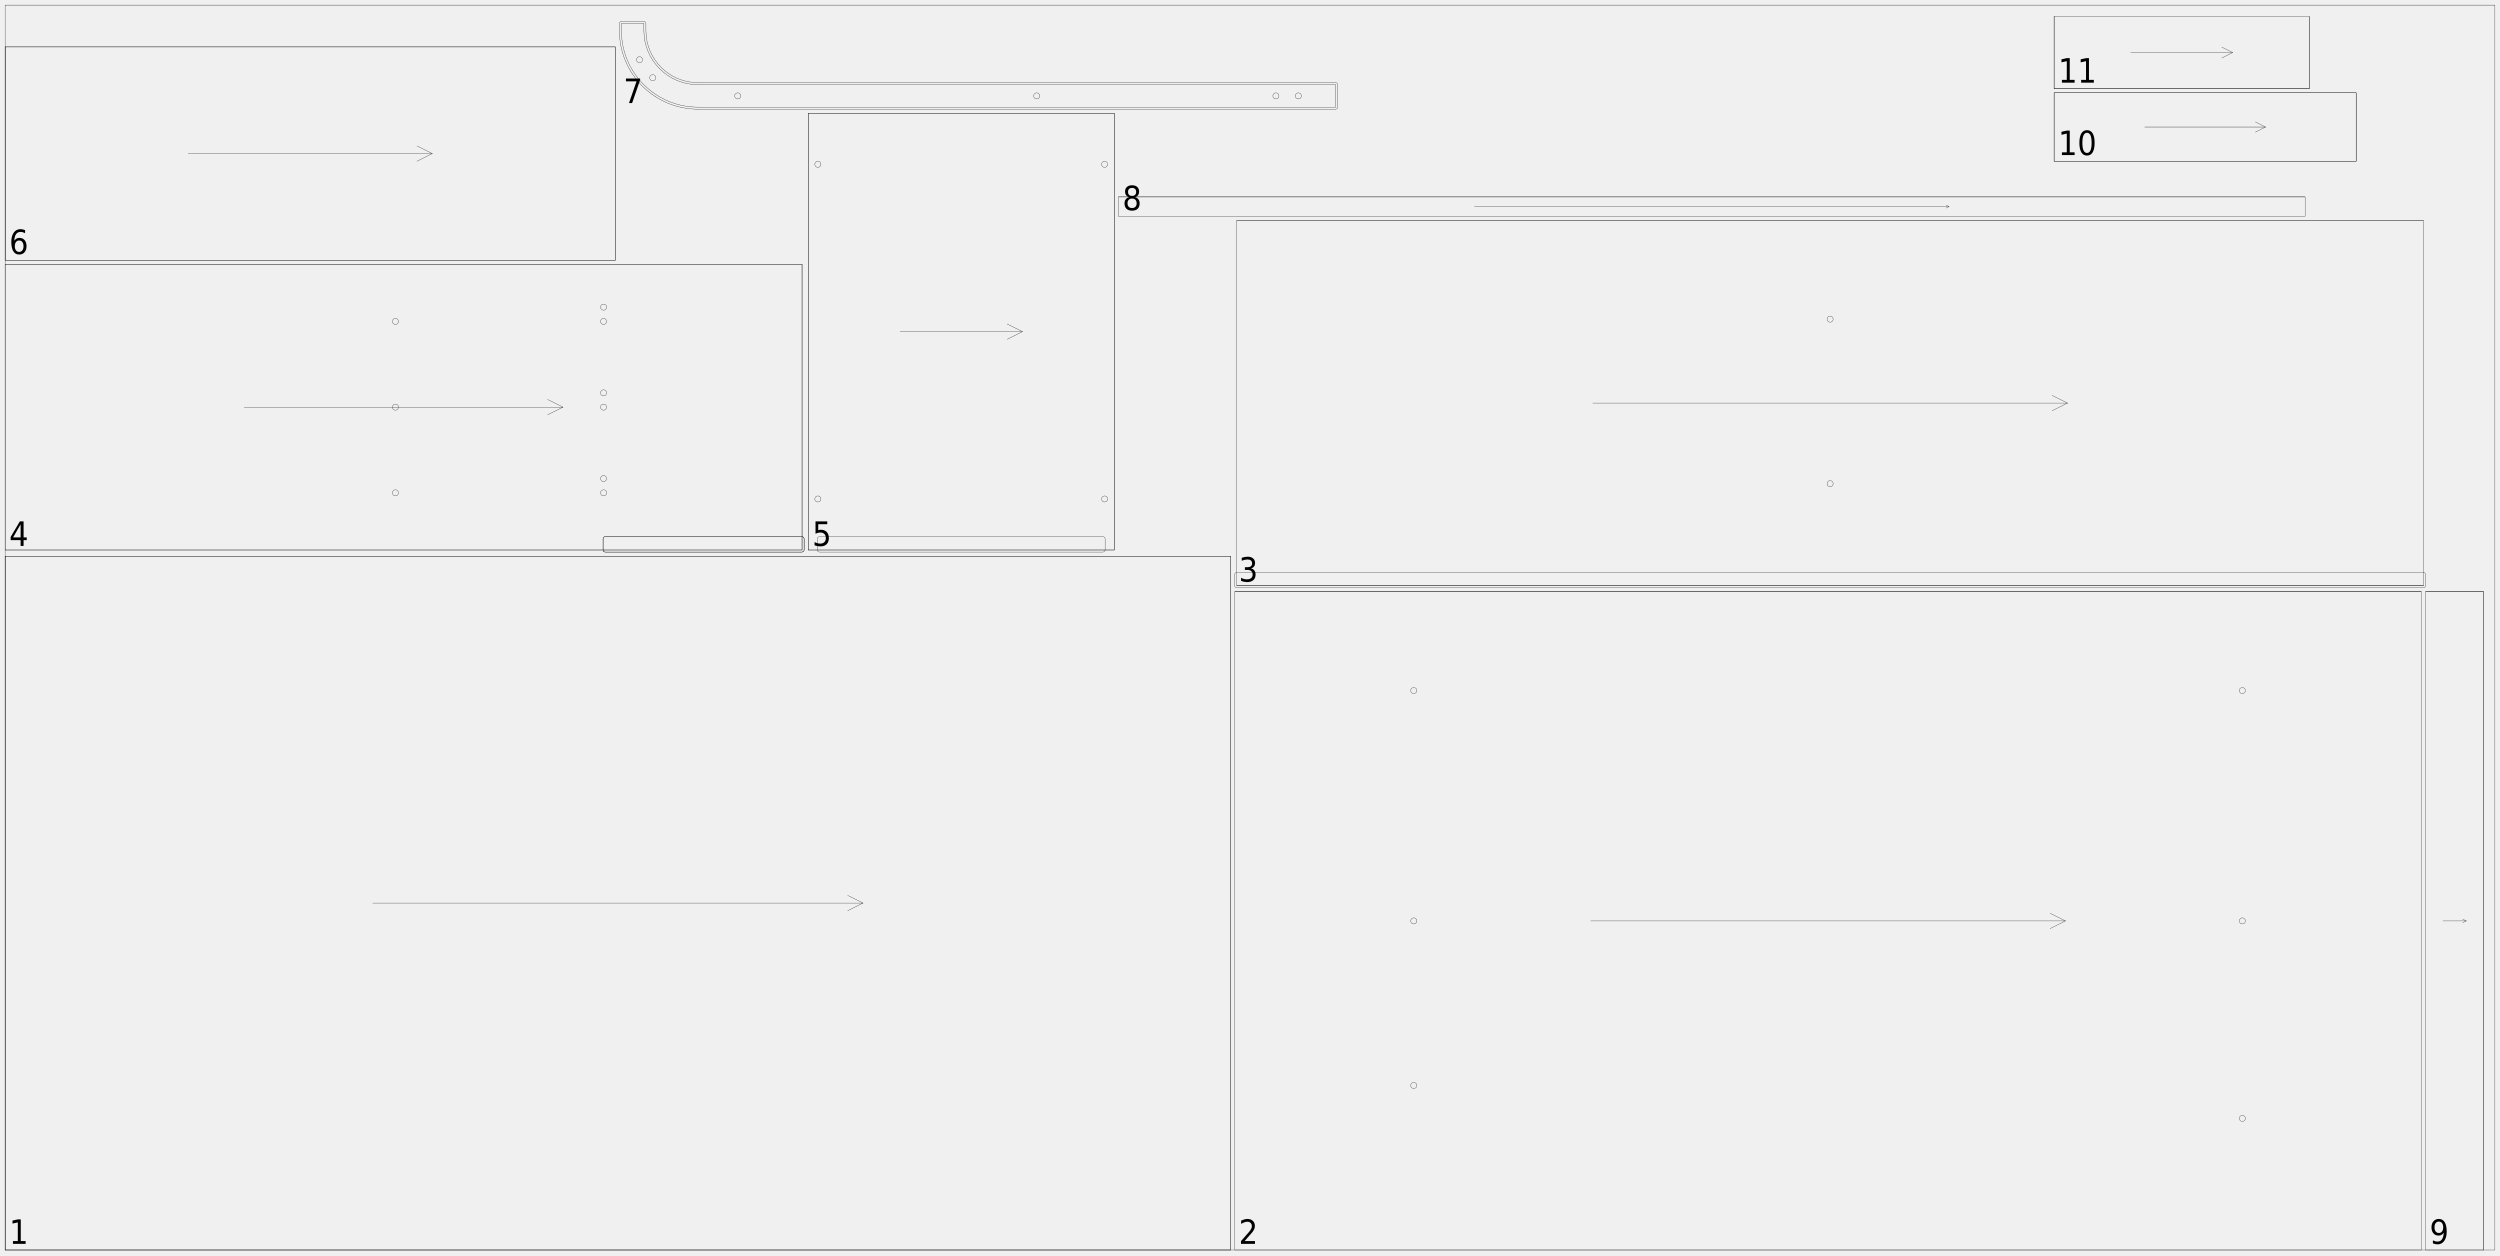
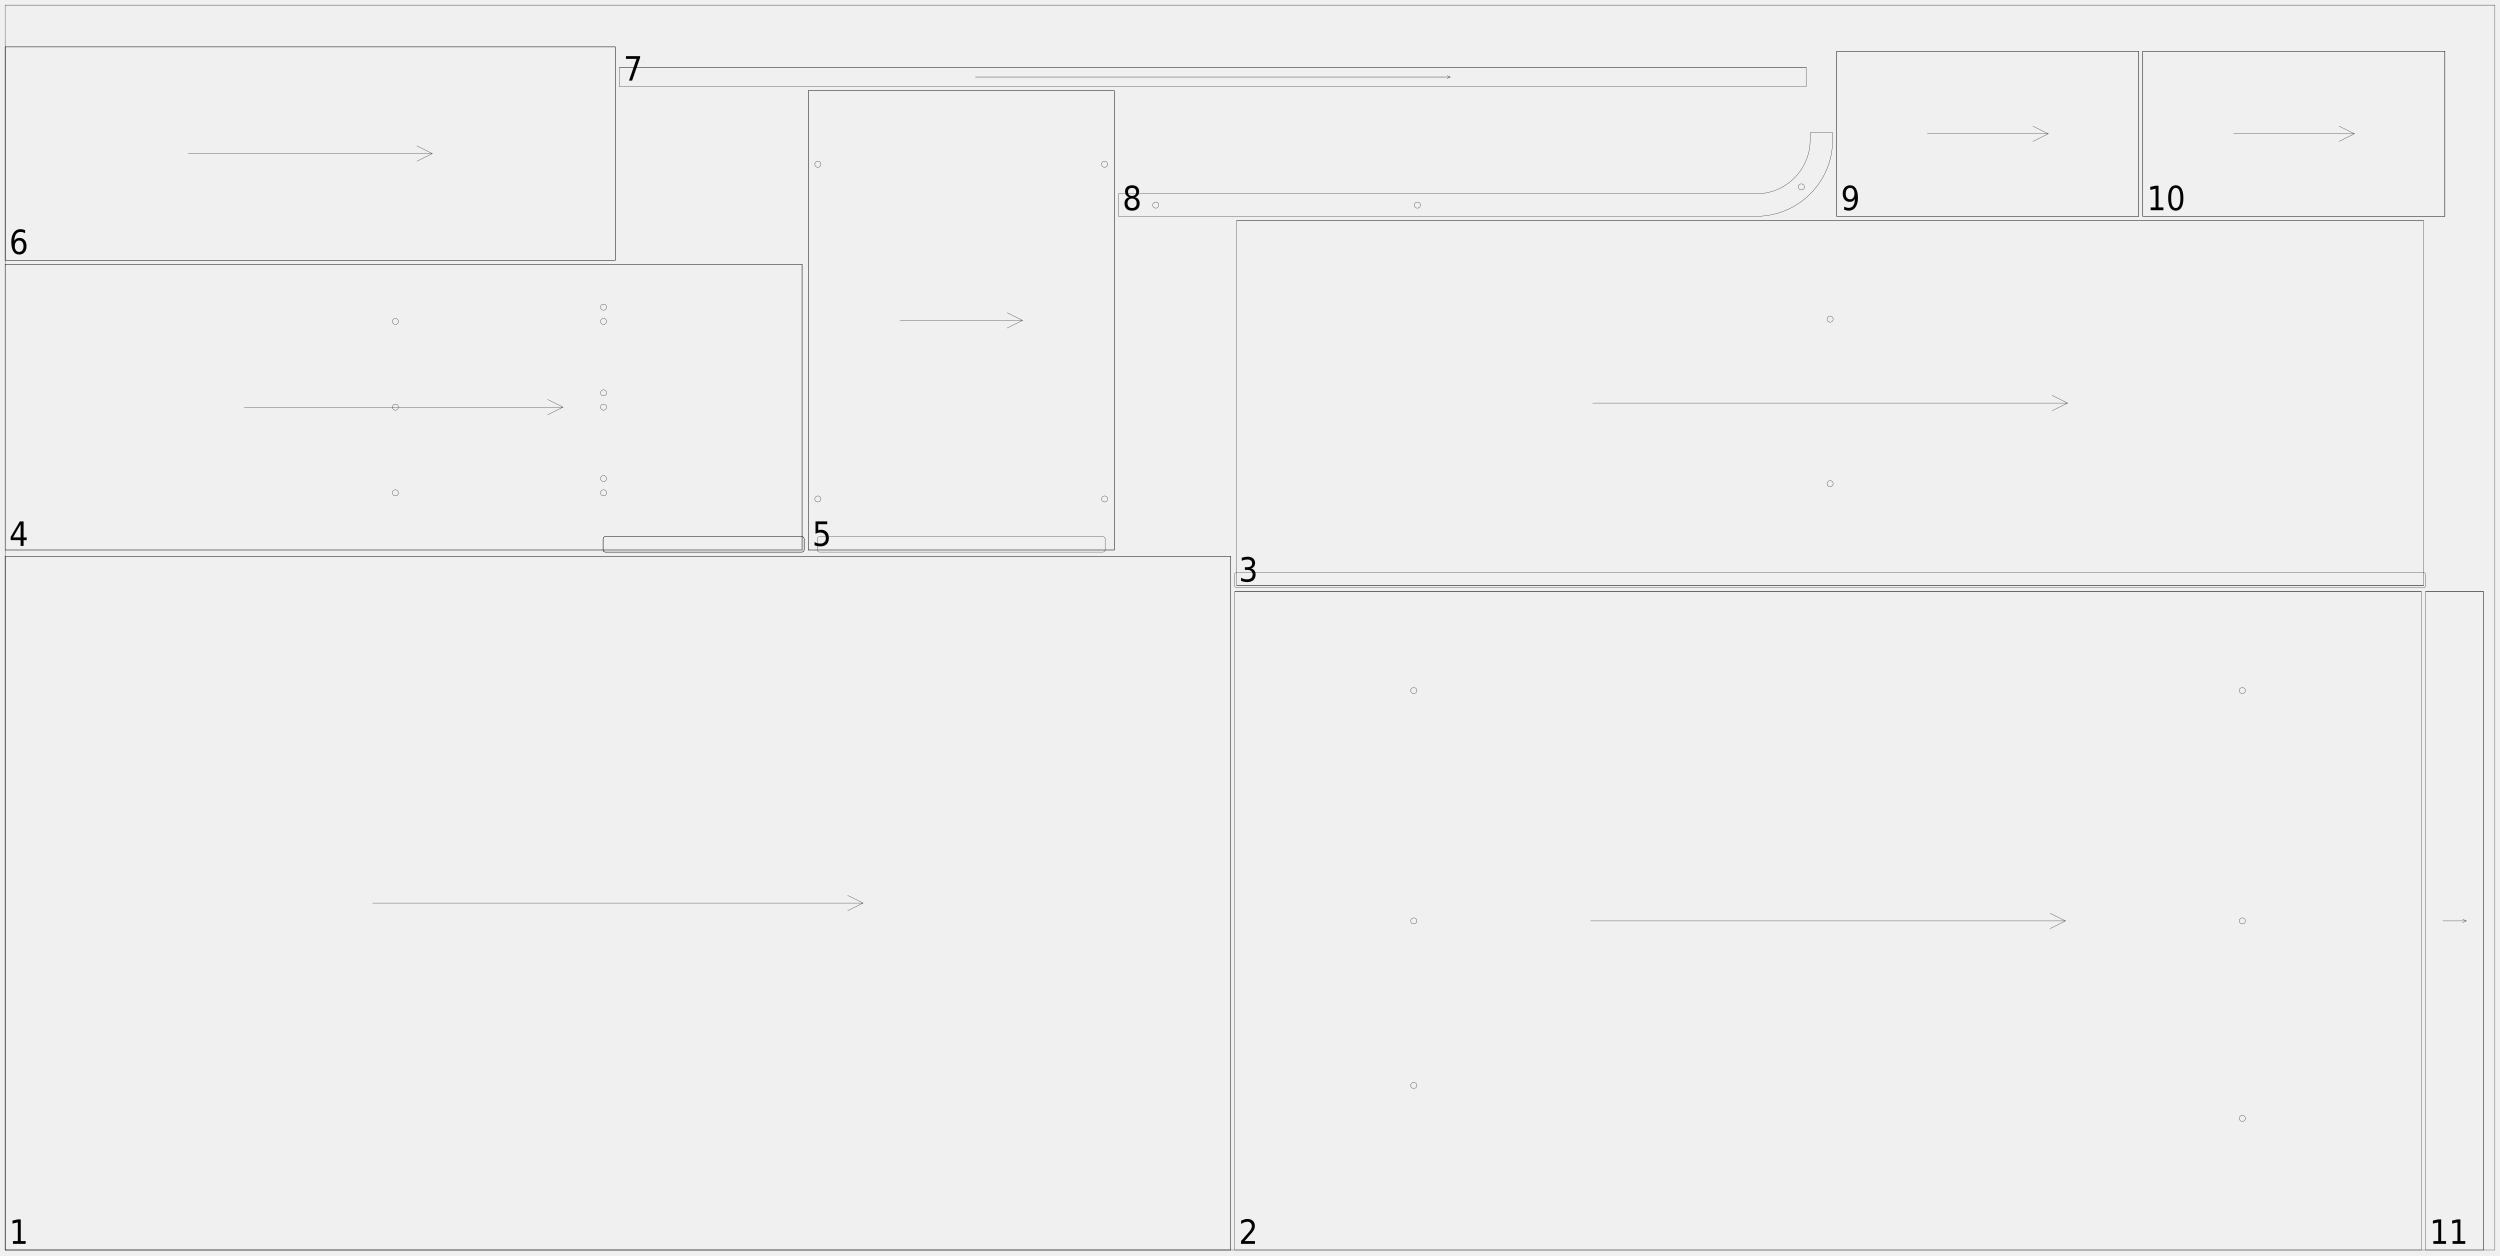
<svg xmlns="http://www.w3.org/2000/svg" width="2450mm" height="1230mm" viewBox="0 0 1000000 502041">
  <defs>
    <style>.walnut_19_sheet_02-C1 {stroke: #000000; stroke-width: 102; stroke-opacity: 1.000; fill: none; fill-opacity: 1.000;}</style>
    <style>.walnut_19_sheet_02-C2 {stroke: none; stroke-width: none; stroke-opacity: 1.000; fill: #000000; fill-opacity: 1.000;}</style>
  </defs>
  <rect fill="#ffffff" x="0" y="0" width="1000000" height="502041" fill-opacity="0.0" />
  <g stroke-linecap="round" stroke-linejoin="round" fill-rule="evenodd">
    <path d="M 2041 500000 l 490204 0 l 0 -277551 l -490204 0 l 0 277551" class="walnut_19_sheet_02-C1" vector-effect="non-scaling-stroke" style="stroke-width:1px;vector-effect:non-scaling-stroke" />
    <path d="M 2041 500000 l 490204 0" class="walnut_19_sheet_02-C1" vector-effect="non-scaling-stroke" style="stroke-width:1px;vector-effect:non-scaling-stroke" />
    <path d="M 2041 222449 l 490204 0" class="walnut_19_sheet_02-C1" vector-effect="non-scaling-stroke" style="stroke-width:1px;vector-effect:non-scaling-stroke" />
    <path d="M 492245 500000 l 0 -277551" class="walnut_19_sheet_02-C1" vector-effect="non-scaling-stroke" style="stroke-width:1px;vector-effect:non-scaling-stroke" />
    <path d="M 2041 500000 l 0 -277551" class="walnut_19_sheet_02-C1" vector-effect="non-scaling-stroke" style="stroke-width:1px;vector-effect:non-scaling-stroke" />
    <path d="M 149102 361224 l 196082 0" class="walnut_19_sheet_02-C1" vector-effect="non-scaling-stroke" style="stroke-width:1px;vector-effect:non-scaling-stroke" />
    <path d="M 339061 364286 l 6122 -3061" class="walnut_19_sheet_02-C1" vector-effect="non-scaling-stroke" style="stroke-width:1px;vector-effect:non-scaling-stroke" />
    <path d="M 339061 358163 l 6122 3061" class="walnut_19_sheet_02-C1" vector-effect="non-scaling-stroke" style="stroke-width:1px;vector-effect:non-scaling-stroke" />
    <path d="M 493878 500000 l 474694 0 l 0 -263265 l -474694 0 l 0 263265" class="walnut_19_sheet_02-C1" vector-effect="non-scaling-stroke" style="stroke-width:1px;vector-effect:non-scaling-stroke" />
    <path d="M 566735 434184 c 0 676 -548 1224 -1224 1224 c -676 0 -1224 -548 -1224 -1224 c 0 -676 548 -1224 1224 -1224 c 676 0 1224 548 1224 1224" class="walnut_19_sheet_02-C1" vector-effect="non-scaling-stroke" style="stroke-width:1px;vector-effect:non-scaling-stroke" />
    <path d="M 566735 368367 c 0 676 -548 1224 -1224 1224 c -676 0 -1224 -548 -1224 -1224 c 0 -676 548 -1224 1224 -1224 c 676 0 1224 548 1224 1224" class="walnut_19_sheet_02-C1" vector-effect="non-scaling-stroke" style="stroke-width:1px;vector-effect:non-scaling-stroke" />
    <path d="M 566735 276224 c 0 676 -548 1224 -1224 1224 c -676 0 -1224 -548 -1224 -1224 c 0 -676 548 -1224 1224 -1224 c 676 0 1224 548 1224 1224" class="walnut_19_sheet_02-C1" vector-effect="non-scaling-stroke" style="stroke-width:1px;vector-effect:non-scaling-stroke" />
    <path d="M 898163 447347 c 0 676 -548 1224 -1224 1224 c -676 0 -1224 -548 -1224 -1224 c 0 -676 548 -1224 1224 -1224 c 676 0 1224 548 1224 1224" class="walnut_19_sheet_02-C1" vector-effect="non-scaling-stroke" style="stroke-width:1px;vector-effect:non-scaling-stroke" />
    <path d="M 898163 368367 c 0 676 -548 1224 -1224 1224 c -676 0 -1224 -548 -1224 -1224 c 0 -676 548 -1224 1224 -1224 c 676 0 1224 548 1224 1224" class="walnut_19_sheet_02-C1" vector-effect="non-scaling-stroke" style="stroke-width:1px;vector-effect:non-scaling-stroke" />
    <path d="M 898163 276224 c 0 676 -548 1224 -1224 1224 c -676 0 -1224 -548 -1224 -1224 c 0 -676 548 -1224 1224 -1224 c 676 0 1224 548 1224 1224" class="walnut_19_sheet_02-C1" vector-effect="non-scaling-stroke" style="stroke-width:1px;vector-effect:non-scaling-stroke" />
    <path d="M 493878 236735 l 474694 0" class="walnut_19_sheet_02-C1" vector-effect="non-scaling-stroke" style="stroke-width:1px;vector-effect:non-scaling-stroke" />
    <path d="M 636286 368367 l 189878 0" class="walnut_19_sheet_02-C1" vector-effect="non-scaling-stroke" style="stroke-width:1px;vector-effect:non-scaling-stroke" />
    <path d="M 820041 371429 l 6122 -3061" class="walnut_19_sheet_02-C1" vector-effect="non-scaling-stroke" style="stroke-width:1px;vector-effect:non-scaling-stroke" />
    <path d="M 820041 365306 l 6122 3061" class="walnut_19_sheet_02-C1" vector-effect="non-scaling-stroke" style="stroke-width:1px;vector-effect:non-scaling-stroke" />
    <path d="M 494698 234282 l 474694 0 l 0 -146122 l -474694 0 l 0 146122" class="walnut_19_sheet_02-C1" vector-effect="non-scaling-stroke" style="stroke-width:1px;vector-effect:non-scaling-stroke" />
    <path d="M 494694 235102 l 474702 0 c 451 0 816 -365 816 -816 l 0 -4494 c 0 -451 -365 -816 -816 -816 l -474702 0 c -451 0 -816 365 -816 816 l 0 4494 c 0 451 365 816 816 816" class="walnut_19_sheet_02-C1" vector-effect="non-scaling-stroke" style="stroke-width:1px;vector-effect:non-scaling-stroke" />
    <path d="M 733269 193465 c 0 676 -548 1224 -1224 1224 c -676 0 -1224 -548 -1224 -1224 c 0 -676 548 -1224 1224 -1224 c 676 0 1224 548 1224 1224" class="walnut_19_sheet_02-C1" vector-effect="non-scaling-stroke" style="stroke-width:1px;vector-effect:non-scaling-stroke" />
    <path d="M 733269 127649 c 0 676 -548 1224 -1224 1224 c -676 0 -1224 -548 -1224 -1224 c 0 -676 548 -1224 1224 -1224 c 676 0 1224 548 1224 1224" class="walnut_19_sheet_02-C1" vector-effect="non-scaling-stroke" style="stroke-width:1px;vector-effect:non-scaling-stroke" />
    <path d="M 494698 234282 l 474694 0" class="walnut_19_sheet_02-C1" vector-effect="non-scaling-stroke" style="stroke-width:1px;vector-effect:non-scaling-stroke" />
    <path d="M 494698 88159 l 474694 0" class="walnut_19_sheet_02-C1" vector-effect="non-scaling-stroke" style="stroke-width:1px;vector-effect:non-scaling-stroke" />
    <path d="M 637106 161220 l 189878 0" class="walnut_19_sheet_02-C1" vector-effect="non-scaling-stroke" style="stroke-width:1px;vector-effect:non-scaling-stroke" />
    <path d="M 820861 164282 l 6122 -3061" class="walnut_19_sheet_02-C1" vector-effect="non-scaling-stroke" style="stroke-width:1px;vector-effect:non-scaling-stroke" />
    <path d="M 820861 158159 l 6122 3061" class="walnut_19_sheet_02-C1" vector-effect="non-scaling-stroke" style="stroke-width:1px;vector-effect:non-scaling-stroke" />
    <path d="M 2041 219996 l 318776 0 l 0 -114286 l -318776 0 l 0 114286" class="walnut_19_sheet_02-C1" vector-effect="non-scaling-stroke" style="stroke-width:1px;vector-effect:non-scaling-stroke" />
    <path d="M 242041 220816 l 78780 0 c 451 0 816 -365 816 -816 l 0 -4494 c 0 -451 -365 -816 -816 -816 l -78780 0 c -451 0 -816 365 -816 816 l 0 4494 c 0 451 365 816 816 816" class="walnut_19_sheet_02-C1" vector-effect="non-scaling-stroke" style="stroke-width:1px;vector-effect:non-scaling-stroke" />
    <path d="M 242041 220816 l 78780 0 c 451 0 816 -365 816 -816 l 0 -4494 c 0 -451 -365 -816 -816 -816 l -78780 0 c -451 0 -816 365 -816 816 l 0 4494 c 0 451 365 816 816 816" class="walnut_19_sheet_02-C1" vector-effect="non-scaling-stroke" style="stroke-width:1px;vector-effect:non-scaling-stroke" />
    <path d="M 242653 191424 c 0 676 -548 1224 -1224 1224 c -676 0 -1224 -548 -1224 -1224 c 0 -676 548 -1224 1224 -1224 c 676 0 1224 548 1224 1224" class="walnut_19_sheet_02-C1" vector-effect="non-scaling-stroke" style="stroke-width:1px;vector-effect:non-scaling-stroke" />
    <path d="M 242653 157139 c 0 676 -548 1224 -1224 1224 c -676 0 -1224 -548 -1224 -1224 c 0 -676 548 -1224 1224 -1224 c 676 0 1224 548 1224 1224" class="walnut_19_sheet_02-C1" vector-effect="non-scaling-stroke" style="stroke-width:1px;vector-effect:non-scaling-stroke" />
    <path d="M 242653 122853 c 0 676 -548 1224 -1224 1224 c -676 0 -1224 -548 -1224 -1224 c 0 -676 548 -1224 1224 -1224 c 676 0 1224 548 1224 1224" class="walnut_19_sheet_02-C1" vector-effect="non-scaling-stroke" style="stroke-width:1px;vector-effect:non-scaling-stroke" />
    <path d="M 242653 197139 c 0 676 -548 1224 -1224 1224 c -676 0 -1224 -548 -1224 -1224 c 0 -676 548 -1224 1224 -1224 c 676 0 1224 548 1224 1224" class="walnut_19_sheet_02-C1" vector-effect="non-scaling-stroke" style="stroke-width:1px;vector-effect:non-scaling-stroke" />
    <path d="M 242653 162853 c 0 676 -548 1224 -1224 1224 c -676 0 -1224 -548 -1224 -1224 c 0 -676 548 -1224 1224 -1224 c 676 0 1224 548 1224 1224" class="walnut_19_sheet_02-C1" vector-effect="non-scaling-stroke" style="stroke-width:1px;vector-effect:non-scaling-stroke" />
    <path d="M 242653 128567 c 0 676 -548 1224 -1224 1224 c -676 0 -1224 -548 -1224 -1224 c 0 -676 548 -1224 1224 -1224 c 676 0 1224 548 1224 1224" class="walnut_19_sheet_02-C1" vector-effect="non-scaling-stroke" style="stroke-width:1px;vector-effect:non-scaling-stroke" />
    <path d="M 159388 197139 c 0 676 -548 1224 -1224 1224 c -676 0 -1224 -548 -1224 -1224 c 0 -676 548 -1224 1224 -1224 c 676 0 1224 548 1224 1224" class="walnut_19_sheet_02-C1" vector-effect="non-scaling-stroke" style="stroke-width:1px;vector-effect:non-scaling-stroke" />
    <path d="M 159388 162853 c 0 676 -548 1224 -1224 1224 c -676 0 -1224 -548 -1224 -1224 c 0 -676 548 -1224 1224 -1224 c 676 0 1224 548 1224 1224" class="walnut_19_sheet_02-C1" vector-effect="non-scaling-stroke" style="stroke-width:1px;vector-effect:non-scaling-stroke" />
    <path d="M 159388 128567 c 0 676 -548 1224 -1224 1224 c -676 0 -1224 -548 -1224 -1224 c 0 -676 548 -1224 1224 -1224 c 676 0 1224 548 1224 1224" class="walnut_19_sheet_02-C1" vector-effect="non-scaling-stroke" style="stroke-width:1px;vector-effect:non-scaling-stroke" />
    <path d="M 2041 219996 l 318776 0" class="walnut_19_sheet_02-C1" vector-effect="non-scaling-stroke" style="stroke-width:1px;vector-effect:non-scaling-stroke" />
    <path d="M 2041 105710 l 318776 0" class="walnut_19_sheet_02-C1" vector-effect="non-scaling-stroke" style="stroke-width:1px;vector-effect:non-scaling-stroke" />
    <path d="M 320816 219996 l 0 -114286" class="walnut_19_sheet_02-C1" vector-effect="non-scaling-stroke" style="stroke-width:1px;vector-effect:non-scaling-stroke" />
    <path d="M 97673 162853 l 127510 0" class="walnut_19_sheet_02-C1" vector-effect="non-scaling-stroke" style="stroke-width:1px;vector-effect:non-scaling-stroke" />
    <path d="M 219061 165914 l 6122 -3061" class="walnut_19_sheet_02-C1" vector-effect="non-scaling-stroke" style="stroke-width:1px;vector-effect:non-scaling-stroke" />
    <path d="M 219061 159792 l 6122 3061" class="walnut_19_sheet_02-C1" vector-effect="non-scaling-stroke" style="stroke-width:1px;vector-effect:non-scaling-stroke" />
-     <path d="M 323269 219996 l 122449 0 l 0 -174694 l -122449 0 l 0 174694" class="walnut_19_sheet_02-C1" vector-effect="non-scaling-stroke" style="stroke-width:1px;vector-effect:non-scaling-stroke" />
+     <path d="M 323269 219996 l 122449 0 l 0 -183673 l -122449 0 l 0 183673" class="walnut_19_sheet_02-C1" vector-effect="non-scaling-stroke" style="stroke-width:1px;vector-effect:non-scaling-stroke" />
    <path d="M 327759 220816 l 113469 0 c 451 0 816 -365 816 -816 l 0 -4494 c 0 -451 -365 -816 -816 -816 l -113469 0 c -451 0 -816 365 -816 816 l 0 4494 c 0 451 365 816 816 816" class="walnut_19_sheet_02-C1" vector-effect="non-scaling-stroke" style="stroke-width:1px;vector-effect:non-scaling-stroke" />
    <path d="M 328371 199588 c 0 676 -548 1224 -1224 1224 c -676 0 -1224 -548 -1224 -1224 c 0 -676 548 -1224 1224 -1224 c 676 0 1224 548 1224 1224" class="walnut_19_sheet_02-C1" vector-effect="non-scaling-stroke" style="stroke-width:1px;vector-effect:non-scaling-stroke" />
    <path d="M 328371 65710 c 0 676 -548 1224 -1224 1224 c -676 0 -1224 -548 -1224 -1224 c 0 -676 548 -1224 1224 -1224 c 676 0 1224 548 1224 1224" class="walnut_19_sheet_02-C1" vector-effect="non-scaling-stroke" style="stroke-width:1px;vector-effect:non-scaling-stroke" />
    <path d="M 443065 199588 c 0 676 -548 1224 -1224 1224 c -676 0 -1224 -548 -1224 -1224 c 0 -676 548 -1224 1224 -1224 c 676 0 1224 548 1224 1224" class="walnut_19_sheet_02-C1" vector-effect="non-scaling-stroke" style="stroke-width:1px;vector-effect:non-scaling-stroke" />
    <path d="M 443065 65710 c 0 676 -548 1224 -1224 1224 c -676 0 -1224 -548 -1224 -1224 c 0 -676 548 -1224 1224 -1224 c 676 0 1224 548 1224 1224" class="walnut_19_sheet_02-C1" vector-effect="non-scaling-stroke" style="stroke-width:1px;vector-effect:non-scaling-stroke" />
    <path d="M 323269 219996 l 122449 0" class="walnut_19_sheet_02-C1" vector-effect="non-scaling-stroke" style="stroke-width:1px;vector-effect:non-scaling-stroke" />
-     <path d="M 323269 45302 l 122449 0" class="walnut_19_sheet_02-C1" vector-effect="non-scaling-stroke" style="stroke-width:1px;vector-effect:non-scaling-stroke" />
-     <path d="M 445718 219996 l 0 -174694" class="walnut_19_sheet_02-C1" vector-effect="non-scaling-stroke" style="stroke-width:1px;vector-effect:non-scaling-stroke" />
-     <path d="M 323269 219996 l 0 -174694" class="walnut_19_sheet_02-C1" vector-effect="non-scaling-stroke" style="stroke-width:1px;vector-effect:non-scaling-stroke" />
-     <path d="M 360004 132649 l 48980 0" class="walnut_19_sheet_02-C1" vector-effect="non-scaling-stroke" style="stroke-width:1px;vector-effect:non-scaling-stroke" />
-     <path d="M 402861 135710 l 6122 -3061" class="walnut_19_sheet_02-C1" vector-effect="non-scaling-stroke" style="stroke-width:1px;vector-effect:non-scaling-stroke" />
-     <path d="M 402861 129588 l 6122 3061" class="walnut_19_sheet_02-C1" vector-effect="non-scaling-stroke" style="stroke-width:1px;vector-effect:non-scaling-stroke" />
+     <path d="M 323269 36322 l 122449 0" class="walnut_19_sheet_02-C1" vector-effect="non-scaling-stroke" style="stroke-width:1px;vector-effect:non-scaling-stroke" />
+     <path d="M 445718 219996 l 0 -183673" class="walnut_19_sheet_02-C1" vector-effect="non-scaling-stroke" style="stroke-width:1px;vector-effect:non-scaling-stroke" />
+     <path d="M 323269 219996 l 0 -183673" class="walnut_19_sheet_02-C1" vector-effect="non-scaling-stroke" style="stroke-width:1px;vector-effect:non-scaling-stroke" />
+     <path d="M 360004 128159 l 48980 0" class="walnut_19_sheet_02-C1" vector-effect="non-scaling-stroke" style="stroke-width:1px;vector-effect:non-scaling-stroke" />
+     <path d="M 402861 131220 l 6122 -3061" class="walnut_19_sheet_02-C1" vector-effect="non-scaling-stroke" style="stroke-width:1px;vector-effect:non-scaling-stroke" />
+     <path d="M 402861 125098 l 6122 3061" class="walnut_19_sheet_02-C1" vector-effect="non-scaling-stroke" style="stroke-width:1px;vector-effect:non-scaling-stroke" />
    <path d="M 2041 104078 l 244082 0 l 0 -85306 l -244082 0 l 0 85306" class="walnut_19_sheet_02-C1" vector-effect="non-scaling-stroke" style="stroke-width:1px;vector-effect:non-scaling-stroke" />
    <path d="M 2041 104078 l 244082 0" class="walnut_19_sheet_02-C1" vector-effect="non-scaling-stroke" style="stroke-width:1px;vector-effect:non-scaling-stroke" />
    <path d="M 2041 18771 l 244082 0" class="walnut_19_sheet_02-C1" vector-effect="non-scaling-stroke" style="stroke-width:1px;vector-effect:non-scaling-stroke" />
    <path d="M 246122 104078 l 0 -85306" class="walnut_19_sheet_02-C1" vector-effect="non-scaling-stroke" style="stroke-width:1px;vector-effect:non-scaling-stroke" />
    <path d="M 2041 104078 l 0 -85306" class="walnut_19_sheet_02-C1" vector-effect="non-scaling-stroke" style="stroke-width:1px;vector-effect:non-scaling-stroke" />
    <path d="M 75265 61424 l 97633 0" class="walnut_19_sheet_02-C1" vector-effect="non-scaling-stroke" style="stroke-width:1px;vector-effect:non-scaling-stroke" />
    <path d="M 166776 64486 l 6122 -3061" class="walnut_19_sheet_02-C1" vector-effect="non-scaling-stroke" style="stroke-width:1px;vector-effect:non-scaling-stroke" />
    <path d="M 166776 58363 l 6122 3061" class="walnut_19_sheet_02-C1" vector-effect="non-scaling-stroke" style="stroke-width:1px;vector-effect:non-scaling-stroke" />
-     <path d="M 534286 42853 l -255102 0 c -16907 0 -30612 -13706 -30612 -30612 l 0 -2857 l 8980 0 l 0 2857 c 0 11947 9685 21633 21633 21633 l 255102 0 l 0 8980" class="walnut_19_sheet_02-C1" vector-effect="non-scaling-stroke" style="stroke-width:1px;vector-effect:non-scaling-stroke" />
-     <path d="M 279184 43669 l 255102 0 c 451 0 816 -365 816 -816 l 0 -8980 c 0 -451 -365 -816 -816 -816 l -255102 0 c -11497 -0 -20816 -9320 -20816 -20816 l 0 -2857 c 0 -217 -86 -424 -239 -577 c -153 -153 -361 -239 -577 -239 l -8980 0 c -451 0 -816 365 -816 816 l 0 2857 c 0 17358 14071 31429 31429 31429" class="walnut_19_sheet_02-C1" vector-effect="non-scaling-stroke" style="stroke-width:1px;vector-effect:non-scaling-stroke" />
-     <path d="M 520561 38363 c 0 676 -548 1224 -1224 1224 c -676 0 -1224 -548 -1224 -1224 c 0 -676 548 -1224 1224 -1224 c 676 0 1224 548 1224 1224" class="walnut_19_sheet_02-C1" vector-effect="non-scaling-stroke" style="stroke-width:1px;vector-effect:non-scaling-stroke" />
-     <path d="M 511591 38363 c 0 676 -548 1224 -1224 1224 c -676 0 -1224 -548 -1224 -1224 c 0 -676 548 -1224 1224 -1224 c 676 0 1224 548 1224 1224" class="walnut_19_sheet_02-C1" vector-effect="non-scaling-stroke" style="stroke-width:1px;vector-effect:non-scaling-stroke" />
-     <path d="M 415913 38363 c 0 676 -548 1224 -1224 1224 c -676 0 -1224 -548 -1224 -1224 c 0 -676 548 -1224 1224 -1224 c 676 0 1224 548 1224 1224" class="walnut_19_sheet_02-C1" vector-effect="non-scaling-stroke" style="stroke-width:1px;vector-effect:non-scaling-stroke" />
-     <path d="M 296316 38363 c 0 676 -548 1224 -1224 1224 c -676 0 -1224 -548 -1224 -1224 c 0 -676 548 -1224 1224 -1224 c 676 0 1224 548 1224 1224" class="walnut_19_sheet_02-C1" vector-effect="non-scaling-stroke" style="stroke-width:1px;vector-effect:non-scaling-stroke" />
-     <path d="M 262327 31094 c 0 676 -548 1224 -1224 1224 c -676 0 -1224 -548 -1224 -1224 c 0 -676 548 -1224 1224 -1224 c 676 0 1224 548 1224 1224" class="walnut_19_sheet_02-C1" vector-effect="non-scaling-stroke" style="stroke-width:1px;vector-effect:non-scaling-stroke" />
-     <path d="M 257035 23906 c 0 676 -548 1224 -1224 1224 c -676 0 -1224 -548 -1224 -1224 c 0 -676 548 -1224 1224 -1224 c 676 0 1224 548 1224 1224" class="walnut_19_sheet_02-C1" vector-effect="non-scaling-stroke" style="stroke-width:1px;vector-effect:non-scaling-stroke" />
-     <path d="M 447351 86527 l 474694 0 l 0 -7755 l -474694 0 l 0 7755" class="walnut_19_sheet_02-C1" vector-effect="non-scaling-stroke" style="stroke-width:1px;vector-effect:non-scaling-stroke" />
-     <path d="M 447351 78771 l 474694 0" class="walnut_19_sheet_02-C1" vector-effect="non-scaling-stroke" style="stroke-width:1px;vector-effect:non-scaling-stroke" />
-     <path d="M 589759 82649 l 189878 0" class="walnut_19_sheet_02-C1" vector-effect="non-scaling-stroke" style="stroke-width:1px;vector-effect:non-scaling-stroke" />
-     <path d="M 778473 83231 l 1163 -582" class="walnut_19_sheet_02-C1" vector-effect="non-scaling-stroke" style="stroke-width:1px;vector-effect:non-scaling-stroke" />
-     <path d="M 778473 82067 l 1163 582" class="walnut_19_sheet_02-C1" vector-effect="non-scaling-stroke" style="stroke-width:1px;vector-effect:non-scaling-stroke" />
+     <path d="M 247755 34690 l 474694 0 l 0 -7755 l -474694 0 l 0 7755" class="walnut_19_sheet_02-C1" vector-effect="non-scaling-stroke" style="stroke-width:1px;vector-effect:non-scaling-stroke" />
+     <path d="M 247755 26935 l 474694 0" class="walnut_19_sheet_02-C1" vector-effect="non-scaling-stroke" style="stroke-width:1px;vector-effect:non-scaling-stroke" />
+     <path d="M 390163 30812 l 189878 0" class="walnut_19_sheet_02-C1" vector-effect="non-scaling-stroke" style="stroke-width:1px;vector-effect:non-scaling-stroke" />
+     <path d="M 578878 31394 l 1163 -582" class="walnut_19_sheet_02-C1" vector-effect="non-scaling-stroke" style="stroke-width:1px;vector-effect:non-scaling-stroke" />
+     <path d="M 578878 30231 l 1163 582" class="walnut_19_sheet_02-C1" vector-effect="non-scaling-stroke" style="stroke-width:1px;vector-effect:non-scaling-stroke" />
+     <path d="M 447351 86527 l 255102 0 c 16907 0 30612 -13706 30612 -30612 l 0 -2857 l -8980 0 l 0 2857 c 0 11947 -9685 21633 -21633 21633 l -255102 0 l 0 8980" class="walnut_19_sheet_02-C1" vector-effect="non-scaling-stroke" style="stroke-width:1px;vector-effect:non-scaling-stroke" />
+     <path d="M 463525 82037 c 0 676 -548 1224 -1224 1224 c -676 0 -1224 -548 -1224 -1224 c 0 -676 548 -1224 1224 -1224 c 676 0 1224 548 1224 1224" class="walnut_19_sheet_02-C1" vector-effect="non-scaling-stroke" style="stroke-width:1px;vector-effect:non-scaling-stroke" />
+     <path d="M 568172 82037 c 0 676 -548 1224 -1224 1224 c -676 0 -1224 -548 -1224 -1224 c 0 -676 548 -1224 1224 -1224 c 676 0 1224 548 1224 1224" class="walnut_19_sheet_02-C1" vector-effect="non-scaling-stroke" style="stroke-width:1px;vector-effect:non-scaling-stroke" />
+     <path d="M 721759 74767 c 0 676 -548 1224 -1224 1224 c -676 0 -1224 -548 -1224 -1224 c 0 -676 548 -1224 1224 -1224 c 676 0 1224 548 1224 1224" class="walnut_19_sheet_02-C1" vector-effect="non-scaling-stroke" style="stroke-width:1px;vector-effect:non-scaling-stroke" />
+     <path d="M 734698 86527 l 120816 0 l 0 -66020 l -120816 0 l 0 66020" class="walnut_19_sheet_02-C1" vector-effect="non-scaling-stroke" style="stroke-width:1px;vector-effect:non-scaling-stroke" />
+     <path d="M 734698 86527 l 120816 0" class="walnut_19_sheet_02-C1" vector-effect="non-scaling-stroke" style="stroke-width:1px;vector-effect:non-scaling-stroke" />
+     <path d="M 734698 20506 l 120816 0" class="walnut_19_sheet_02-C1" vector-effect="non-scaling-stroke" style="stroke-width:1px;vector-effect:non-scaling-stroke" />
+     <path d="M 855514 86527 l 0 -66020" class="walnut_19_sheet_02-C1" vector-effect="non-scaling-stroke" style="stroke-width:1px;vector-effect:non-scaling-stroke" />
+     <path d="M 734698 86527 l 0 -66020" class="walnut_19_sheet_02-C1" vector-effect="non-scaling-stroke" style="stroke-width:1px;vector-effect:non-scaling-stroke" />
+     <path d="M 770943 53516 l 48327 0" class="walnut_19_sheet_02-C1" vector-effect="non-scaling-stroke" style="stroke-width:1px;vector-effect:non-scaling-stroke" />
+     <path d="M 813147 56578 l 6122 -3061" class="walnut_19_sheet_02-C1" vector-effect="non-scaling-stroke" style="stroke-width:1px;vector-effect:non-scaling-stroke" />
+     <path d="M 813147 50455 l 6122 3061" class="walnut_19_sheet_02-C1" vector-effect="non-scaling-stroke" style="stroke-width:1px;vector-effect:non-scaling-stroke" />
+     <path d="M 857147 86527 l 120816 0 l 0 -66020 l -120816 0 l 0 66020" class="walnut_19_sheet_02-C1" vector-effect="non-scaling-stroke" style="stroke-width:1px;vector-effect:non-scaling-stroke" />
+     <path d="M 857147 86527 l 120816 0" class="walnut_19_sheet_02-C1" vector-effect="non-scaling-stroke" style="stroke-width:1px;vector-effect:non-scaling-stroke" />
+     <path d="M 857147 20506 l 120816 0" class="walnut_19_sheet_02-C1" vector-effect="non-scaling-stroke" style="stroke-width:1px;vector-effect:non-scaling-stroke" />
+     <path d="M 977963 86527 l 0 -66020" class="walnut_19_sheet_02-C1" vector-effect="non-scaling-stroke" style="stroke-width:1px;vector-effect:non-scaling-stroke" />
+     <path d="M 857147 86527 l 0 -66020" class="walnut_19_sheet_02-C1" vector-effect="non-scaling-stroke" style="stroke-width:1px;vector-effect:non-scaling-stroke" />
+     <path d="M 893392 53516 l 48327 0" class="walnut_19_sheet_02-C1" vector-effect="non-scaling-stroke" style="stroke-width:1px;vector-effect:non-scaling-stroke" />
+     <path d="M 935596 56578 l 6122 -3061" class="walnut_19_sheet_02-C1" vector-effect="non-scaling-stroke" style="stroke-width:1px;vector-effect:non-scaling-stroke" />
+     <path d="M 935596 50455 l 6122 3061" class="walnut_19_sheet_02-C1" vector-effect="non-scaling-stroke" style="stroke-width:1px;vector-effect:non-scaling-stroke" />
    <path d="M 970204 500000 l 23265 0 l 0 -263265 l -23265 0 l 0 263265" class="walnut_19_sheet_02-C1" vector-effect="non-scaling-stroke" style="stroke-width:1px;vector-effect:non-scaling-stroke" />
    <path d="M 970204 236735 l 23265 0" class="walnut_19_sheet_02-C1" vector-effect="non-scaling-stroke" style="stroke-width:1px;vector-effect:non-scaling-stroke" />
    <path d="M 993469 500000 l 0 -263265" class="walnut_19_sheet_02-C1" vector-effect="non-scaling-stroke" style="stroke-width:1px;vector-effect:non-scaling-stroke" />
    <path d="M 977184 368367 l 9306 0" class="walnut_19_sheet_02-C1" vector-effect="non-scaling-stroke" style="stroke-width:1px;vector-effect:non-scaling-stroke" />
    <path d="M 985094 369065 l 1396 -698" class="walnut_19_sheet_02-C1" vector-effect="non-scaling-stroke" style="stroke-width:1px;vector-effect:non-scaling-stroke" />
    <path d="M 985094 367669 l 1396 698" class="walnut_19_sheet_02-C1" vector-effect="non-scaling-stroke" style="stroke-width:1px;vector-effect:non-scaling-stroke" />
-     <path d="M 821633 64486 l 120816 0 l 0 -27347 l -120816 0 l 0 27347" class="walnut_19_sheet_02-C1" vector-effect="non-scaling-stroke" style="stroke-width:1px;vector-effect:non-scaling-stroke" />
-     <path d="M 821633 64486 l 120816 0" class="walnut_19_sheet_02-C1" vector-effect="non-scaling-stroke" style="stroke-width:1px;vector-effect:non-scaling-stroke" />
-     <path d="M 821633 37139 l 120816 0" class="walnut_19_sheet_02-C1" vector-effect="non-scaling-stroke" style="stroke-width:1px;vector-effect:non-scaling-stroke" />
-     <path d="M 942449 64486 l 0 -27347" class="walnut_19_sheet_02-C1" vector-effect="non-scaling-stroke" style="stroke-width:1px;vector-effect:non-scaling-stroke" />
-     <path d="M 821633 64486 l 0 -27347" class="walnut_19_sheet_02-C1" vector-effect="non-scaling-stroke" style="stroke-width:1px;vector-effect:non-scaling-stroke" />
-     <path d="M 857878 50812 l 48327 0" class="walnut_19_sheet_02-C1" vector-effect="non-scaling-stroke" style="stroke-width:1px;vector-effect:non-scaling-stroke" />
-     <path d="M 902102 52863 l 4102 -2051" class="walnut_19_sheet_02-C1" vector-effect="non-scaling-stroke" style="stroke-width:1px;vector-effect:non-scaling-stroke" />
-     <path d="M 902102 48761 l 4102 2051" class="walnut_19_sheet_02-C1" vector-effect="non-scaling-stroke" style="stroke-width:1px;vector-effect:non-scaling-stroke" />
-     <path d="M 821633 35506 l 102041 0 l 0 -28980 l -102041 0 l 0 28980" class="walnut_19_sheet_02-C1" vector-effect="non-scaling-stroke" style="stroke-width:1px;vector-effect:non-scaling-stroke" />
-     <path d="M 821633 35506 l 102041 0" class="walnut_19_sheet_02-C1" vector-effect="non-scaling-stroke" style="stroke-width:1px;vector-effect:non-scaling-stroke" />
-     <path d="M 923673 35506 l 0 -28980" class="walnut_19_sheet_02-C1" vector-effect="non-scaling-stroke" style="stroke-width:1px;vector-effect:non-scaling-stroke" />
-     <path d="M 821633 35506 l 0 -28980" class="walnut_19_sheet_02-C1" vector-effect="non-scaling-stroke" style="stroke-width:1px;vector-effect:non-scaling-stroke" />
-     <path d="M 852245 21016 l 40816 0" class="walnut_19_sheet_02-C1" vector-effect="non-scaling-stroke" style="stroke-width:1px;vector-effect:non-scaling-stroke" />
-     <path d="M 888714 23190 l 4347 -2173" class="walnut_19_sheet_02-C1" vector-effect="non-scaling-stroke" style="stroke-width:1px;vector-effect:non-scaling-stroke" />
-     <path d="M 888714 18843 l 4347 2173" class="walnut_19_sheet_02-C1" vector-effect="non-scaling-stroke" style="stroke-width:1px;vector-effect:non-scaling-stroke" />
    <path d="M 2041 500000 l 995918 0 l 0 -497959 l -995918 0 l 0 497959" class="walnut_19_sheet_02-C1" vector-effect="non-scaling-stroke" style="stroke-width:1px;vector-effect:non-scaling-stroke" />
    <path d="M 5176 496436 l 1949 0 l 0 -7473 l -2126 472 l 0 -1207 l 2113 -472 l 1194 0 l 0 8681 l 1949 0 l 0 1115 l -5078 0 l 0 -1115 Z" class="walnut_19_sheet_02-C2" vector-effect="non-scaling-stroke" style="stroke-width:1px;vector-effect:non-scaling-stroke" />
    <path d="M 497833 496436 l 4160 0 l 0 1115 l -5597 0 l 0 -1115 q 676 -781 1850 -2096 q 1174 -1316 1476 -1696 q 571 -715 797 -1211 q 226 -495 226 -974 q 0 -781 -492 -1273 q -492 -492 -1286 -492 q -558 0 -1181 217 q -623 217 -1332 656 l 0 -1338 q 722 -322 1348 -486 q 627 -164 1145 -164 q 1371 0 2185 761 q 814 761 814 2034 q 0 604 -203 1145 q -203 541 -741 1276 q -151 190 -942 1099 q -791 909 -2228 2542 Z" class="walnut_19_sheet_02-C2" vector-effect="non-scaling-stroke" style="stroke-width:1px;vector-effect:non-scaling-stroke" />
    <path d="M 500418 227371 q 853 203 1335 846 q 482 643 482 1588 q 0 1450 -896 2244 q -896 794 -2549 794 q -558 0 -1145 -121 q -587 -121 -1217 -364 l 0 -1279 q 499 322 1089 486 q 591 164 1234 164 q 1122 0 1709 -492 q 587 -492 587 -1430 q 0 -866 -545 -1355 q -545 -489 -1522 -489 l -1024 0 l 0 -1089 l 1069 0 q 879 0 1348 -390 q 469 -390 469 -1125 q 0 -755 -482 -1158 q -482 -404 -1381 -404 q -492 0 -1050 118 q -558 118 -1234 367 l 0 -1181 q 676 -210 1270 -315 q 594 -105 1119 -105 q 1358 0 2152 686 q 794 686 794 1854 q 0 814 -420 1375 q -420 561 -1194 778 Z" class="walnut_19_sheet_02-C2" vector-effect="non-scaling-stroke" style="stroke-width:1px;vector-effect:non-scaling-stroke" />
    <path d="M 8247 209726 l -3012 5229 l 3012 0 l 0 -5229 m -315 -1155 l 1503 0 l 0 6384 l 1253 0 l 0 1102 l -1253 0 l 0 2310 l -1188 0 l 0 -2310 l -3983 0 l 0 -1279 l 3668 -6207 Z" class="walnut_19_sheet_02-C2" vector-effect="non-scaling-stroke" style="stroke-width:1px;vector-effect:non-scaling-stroke" />
    <path d="M 326208 208571 l 4685 0 l 0 1115 l -3596 0 l 0 2401 q 262 -98 522 -148 q 259 -49 522 -49 q 1476 0 2339 899 q 863 899 863 2434 q 0 1581 -886 2457 q -886 876 -2500 876 q -558 0 -1132 -105 q -574 -105 -1191 -315 l 0 -1332 q 531 322 1099 479 q 568 157 1197 157 q 1024 0 1621 -597 q 597 -597 597 -1621 q 0 -1024 -597 -1621 q -597 -597 -1621 -597 q -479 0 -955 118 q -476 118 -968 367 l 0 -4921 Z" class="walnut_19_sheet_02-C2" vector-effect="non-scaling-stroke" style="stroke-width:1px;vector-effect:non-scaling-stroke" />
    <path d="M 7663 96202 q -800 0 -1270 610 q -469 610 -469 1673 q 0 1056 469 1670 q 469 613 1270 613 q 807 0 1276 -613 q 469 -613 469 -1670 q 0 -1063 -469 -1673 q -469 -610 -1276 -610 m 2369 -4153 l 0 1207 q -446 -236 -905 -361 q -459 -125 -905 -125 q -1181 0 -1804 886 q -623 886 -709 2677 q 348 -571 873 -876 q 525 -305 1155 -305 q 1332 0 2103 896 q 771 896 771 2437 q 0 1509 -804 2421 q -804 912 -2142 912 q -1529 0 -2336 -1302 q -807 -1302 -807 -3776 q 0 -2323 991 -3704 q 991 -1381 2664 -1381 q 446 0 905 98 q 459 98 951 295 Z" class="walnut_19_sheet_02-C2" vector-effect="non-scaling-stroke" style="stroke-width:1px;vector-effect:non-scaling-stroke" />
-     <path d="M 250379 31424 l 5669 0 l 0 564 l -3202 9232 l -1240 0 l 3005 -8681 l -4232 0 l 0 -1115 Z" class="walnut_19_sheet_02-C2" vector-effect="non-scaling-stroke" style="stroke-width:1px;vector-effect:non-scaling-stroke" />
+     <path d="M 250379 22445 l 5669 0 l 0 564 l -3202 9232 l -1240 0 l 3005 -8681 l -4232 0 l 0 -1115 Z" class="walnut_19_sheet_02-C2" vector-effect="non-scaling-stroke" style="stroke-width:1px;vector-effect:non-scaling-stroke" />
    <path d="M 452829 79426 q -853 0 -1338 505 q -486 505 -486 1391 q 0 886 486 1391 q 486 505 1338 505 q 853 0 1342 -508 q 489 -508 489 -1388 q 0 -886 -489 -1391 q -489 -505 -1342 -505 m -1194 -564 q -768 -210 -1194 -794 q -426 -584 -426 -1424 q 0 -1174 751 -1857 q 751 -682 2064 -682 q 1319 0 2067 682 q 748 682 748 1857 q 0 840 -426 1424 q -426 584 -1188 794 q 860 223 1342 873 q 482 650 482 1588 q 0 1424 -784 2185 q -784 761 -2241 761 q -1457 0 -2241 -761 q -784 -761 -784 -2185 q 0 -938 486 -1588 q 486 -650 1345 -873 m -433 -2093 q 0 761 426 1188 q 426 426 1201 426 q 768 0 1201 -426 q 433 -426 433 -1188 q 0 -761 -433 -1188 q -433 -426 -1201 -426 q -774 0 -1201 426 q -426 426 -426 1188 Z" class="walnut_19_sheet_02-C2" vector-effect="non-scaling-stroke" style="stroke-width:1px;vector-effect:non-scaling-stroke" />
-     <path d="M 973162 497348 l 0 -1207 q 453 236 912 361 q 459 125 905 125 q 1181 0 1804 -882 q 623 -882 709 -2680 q -341 564 -866 866 q -525 302 -1161 302 q -1325 0 -2096 -889 q -771 -889 -771 -2431 q 0 -1509 804 -2421 q 804 -912 2136 -912 q 1529 0 2336 1302 q 807 1302 807 3783 q 0 2316 -987 3697 q -987 1381 -2661 1381 q -453 0 -912 -98 q -459 -98 -958 -295 m 2375 -4153 q 807 0 1276 -610 q 469 -610 469 -1673 q 0 -1056 -469 -1670 q -469 -613 -1276 -613 q -800 0 -1270 613 q -469 613 -469 1670 q 0 1063 469 1673 q 469 610 1270 610 Z" class="walnut_19_sheet_02-C2" vector-effect="non-scaling-stroke" style="stroke-width:1px;vector-effect:non-scaling-stroke" />
-     <path d="M 824768 60921 l 1949 0 l 0 -7473 l -2126 472 l 0 -1207 l 2113 -472 l 1194 0 l 0 8681 l 1949 0 l 0 1115 l -5078 0 l 0 -1115 Z M 834800 53113 q -919 0 -1384 1007 q -466 1007 -466 3028 q 0 2014 466 3021 q 466 1007 1384 1007 q 925 0 1388 -1007 q 463 -1007 463 -3021 q 0 -2021 -463 -3028 q -463 -1007 -1388 -1007 m 0 -1050 q 1483 0 2264 1302 q 781 1302 781 3783 q 0 2474 -781 3776 q -781 1302 -2264 1302 q -1483 0 -2264 -1302 q -781 -1302 -781 -3776 q 0 -2480 781 -3783 q 781 -1302 2264 -1302 Z" class="walnut_19_sheet_02-C2" vector-effect="non-scaling-stroke" style="stroke-width:1px;vector-effect:non-scaling-stroke" />
-     <path d="M 824768 31942 l 1949 0 l 0 -7473 l -2126 472 l 0 -1207 l 2113 -472 l 1194 0 l 0 8681 l 1949 0 l 0 1115 l -5078 0 l 0 -1115 Z M 832458 31942 l 1949 0 l 0 -7473 l -2126 472 l 0 -1207 l 2113 -472 l 1194 0 l 0 8681 l 1949 0 l 0 1115 l -5078 0 l 0 -1115 Z" class="walnut_19_sheet_02-C2" vector-effect="non-scaling-stroke" style="stroke-width:1px;vector-effect:non-scaling-stroke" />
+     <path d="M 737656 83874 l 0 -1207 q 453 236 912 361 q 459 125 905 125 q 1181 0 1804 -882 q 623 -882 709 -2680 q -341 564 -866 866 q -525 302 -1161 302 q -1325 0 -2096 -889 q -771 -889 -771 -2431 q 0 -1509 804 -2421 q 804 -912 2136 -912 q 1529 0 2336 1302 q 807 1302 807 3783 q 0 2316 -987 3697 q -987 1381 -2661 1381 q -453 0 -912 -98 q -459 -98 -958 -295 m 2375 -4153 q 807 0 1276 -610 q 469 -610 469 -1673 q 0 -1056 -469 -1670 q -469 -613 -1276 -613 q -800 0 -1270 613 q -469 613 -469 1670 q 0 1063 469 1673 q 469 610 1270 610 Z" class="walnut_19_sheet_02-C2" vector-effect="non-scaling-stroke" style="stroke-width:1px;vector-effect:non-scaling-stroke" />
+     <path d="M 860282 82962 l 1949 0 l 0 -7473 l -2126 472 l 0 -1207 l 2113 -472 l 1194 0 l 0 8681 l 1949 0 l 0 1115 l -5078 0 l 0 -1115 Z M 870314 75154 q -919 0 -1384 1007 q -466 1007 -466 3028 q 0 2014 466 3021 q 466 1007 1384 1007 q 925 0 1388 -1007 q 463 -1007 463 -3021 q 0 -2021 -463 -3028 q -463 -1007 -1388 -1007 m 0 -1050 q 1483 0 2264 1302 q 781 1302 781 3783 q 0 2474 -781 3776 q -781 1302 -2264 1302 q -1483 0 -2264 -1302 q -781 -1302 -781 -3776 q 0 -2480 781 -3783 q 781 -1302 2264 -1302 Z" class="walnut_19_sheet_02-C2" vector-effect="non-scaling-stroke" style="stroke-width:1px;vector-effect:non-scaling-stroke" />
+     <path d="M 973339 496436 l 1949 0 l 0 -7473 l -2126 472 l 0 -1207 l 2113 -472 l 1194 0 l 0 8681 l 1949 0 l 0 1115 l -5078 0 l 0 -1115 Z M 981029 496436 l 1949 0 l 0 -7473 l -2126 472 l 0 -1207 l 2113 -472 l 1194 0 l 0 8681 l 1949 0 l 0 1115 l -5078 0 l 0 -1115 Z" class="walnut_19_sheet_02-C2" vector-effect="non-scaling-stroke" style="stroke-width:1px;vector-effect:non-scaling-stroke" />
  </g>
  <path d="M 2040.816 500000 L 492244.898 500000 L 492244.898 222448.98 L 2040.816 222448.98 L 2040.816 500000 Z" class="plan-part-hit" data-part="walnut_19/Chest_Top_1.dxf" fill="transparent" stroke="none" fill-rule="evenodd" tabindex="0" role="link" aria-label="View Chest Top 1 in Parts list" />
  <path d="M 493877.551 500000 L 968571.429 500000 L 968571.429 236734.694 L 493877.551 236734.694 L 493877.551 500000 Z" class="plan-part-hit" data-part="walnut_19/Chest_Middle_1.dxf" fill="transparent" stroke="none" fill-rule="evenodd" tabindex="0" role="link" aria-label="View Chest Middle 1 in Parts list" />
  <path d="M 494697.959 234281.633 L 969391.837 234281.633 L 969391.837 88159.184 L 494697.959 88159.184 L 494697.959 234281.633 Z" class="plan-part-hit" data-part="walnut_19/Chest_Bottom_1.dxf" fill="transparent" stroke="none" fill-rule="evenodd" tabindex="0" role="link" aria-label="View Chest Bottom 1 in Parts list" />
  <path d="M 2040.816 219995.918 L 320816.327 219995.918 L 320816.327 105710.204 L 2040.816 105710.204 L 2040.816 219995.918 Z" class="plan-part-hit" data-part="walnut_19/Shelves_Side_1_Middle.dxf" fill="transparent" stroke="none" fill-rule="evenodd" tabindex="0" role="link" aria-label="View Shelves Side 1 Middle in Parts list" />
-   <path d="M 323269.388 219995.918 L 445718.367 219995.918 L 445718.367 45302.041 L 323269.388 45302.041 L 323269.388 219995.918 Z" class="plan-part-hit" data-part="walnut_19/Small_Chest_Top_1.dxf" fill="transparent" stroke="none" fill-rule="evenodd" tabindex="0" role="link" aria-label="View Small Chest Top 1 in Parts list" />
+   <path d="M 323269.388 219995.918 L 445718.367 219995.918 L 445718.367 36322.449 L 323269.388 36322.449 L 323269.388 219995.918 Z" class="plan-part-hit" data-part="walnut_19/Small_Chest_Top_1.dxf" fill="transparent" stroke="none" fill-rule="evenodd" tabindex="0" role="link" aria-label="View Small Chest Top 1 in Parts list" />
  <path d="M 2040.816 104077.551 L 246122.449 104077.551 L 246122.449 18771.429 L 2040.816 18771.429 L 2040.816 104077.551 Z" class="plan-part-hit" data-part="walnut_19/Chest_Facade_1.dxf" fill="transparent" stroke="none" fill-rule="evenodd" tabindex="0" role="link" aria-label="View Chest Facade 1 in Parts list" />
-   <path d="M 534285.714 42853.061 L 279183.673 42853.061 L 276053.749 42695.014 L 273014.238 42231.129 L 270080.528 41476.795 L 267268.006 40447.399 L 264592.06 39158.329 L 262068.076 37624.971 L 259711.443 35862.713 L 257537.548 33886.942 L 255561.777 31713.047 L 253799.519 29356.414 L 252266.161 26832.43 L 250977.091 24156.484 L 249947.695 21343.962 L 249193.361 18410.251 L 248729.476 15370.741 L 248571.429 12240.816 L 248571.429 9383.673 L 257551.02 9383.673 L 257551.02 12240.816 L 257662.707 14452.629 L 257990.519 16600.55 L 258523.582 18673.706 L 259251.022 20661.221 L 260161.965 22552.223 L 261245.538 24335.838 L 262490.867 26001.193 L 263887.078 27537.412 L 265423.297 28933.623 L 267088.651 30178.952 L 268872.266 31262.525 L 270763.269 32173.468 L 272750.784 32900.908 L 274823.939 33433.971 L 276971.86 33761.782 L 279183.673 33873.469 L 534285.714 33873.469 L 534285.714 42853.061 Z" class="plan-part-hit" data-part="walnut_19/Table_Side_1_Right_14mm.dxf" fill="transparent" stroke="none" fill-rule="evenodd" tabindex="0" role="link" aria-label="View Table Side 1 Right 14mm in Parts list" />
-   <path d="M 447351.02 86526.531 L 922044.898 86526.531 L 922044.898 78771.429 L 447351.02 78771.429 L 447351.02 86526.531 Z" class="plan-part-hit" data-part="walnut_19/Chest_Bottom_2.dxf" fill="transparent" stroke="none" fill-rule="evenodd" tabindex="0" role="link" aria-label="View Chest Bottom 2 in Parts list" />
+   <path d="M 247755.102 34689.796 L 722448.98 34689.796 L 722448.98 26934.694 L 247755.102 26934.694 L 247755.102 34689.796 Z" class="plan-part-hit" data-part="walnut_19/Chest_Bottom_2.dxf" fill="transparent" stroke="none" fill-rule="evenodd" tabindex="0" role="link" aria-label="View Chest Bottom 2 in Parts list" />
+   <path d="M 447351.02 86526.531 L 702453.061 86526.531 L 705582.985 86368.483 L 708622.496 85904.599 L 711556.206 85150.265 L 714368.728 84120.869 L 717044.675 82831.798 L 719568.658 81298.44 L 721925.292 79536.182 L 724099.187 77560.412 L 726074.958 75386.516 L 727837.215 73029.883 L 729370.573 70505.899 L 730659.644 67829.953 L 731689.04 65017.431 L 732443.374 62083.721 L 732907.259 59044.21 L 733065.306 55914.286 L 733065.306 53057.143 L 724085.714 53057.143 L 724085.714 55914.286 L 723974.027 58126.099 L 723646.216 60274.02 L 723113.153 62347.175 L 722385.713 64334.691 L 721474.77 66225.693 L 720391.197 68009.308 L 719145.868 69674.662 L 717749.657 71210.881 L 716213.437 72607.092 L 714548.083 73852.421 L 712764.468 74935.994 L 710873.466 75846.938 L 708885.951 76574.378 L 706812.795 77107.44 L 704664.874 77435.252 L 702453.061 77546.939 L 447351.02 77546.939 L 447351.02 86526.531 Z" class="plan-part-hit" data-part="walnut_19/Table_Side_1_Left_19mm.dxf" fill="transparent" stroke="none" fill-rule="evenodd" tabindex="0" role="link" aria-label="View Table Side 1 Left 19mm in Parts list" />
+   <path d="M 734697.959 86526.531 L 855514.286 86526.531 L 855514.286 20506.122 L 734697.959 20506.122 L 734697.959 86526.531 Z" class="plan-part-hit" data-part="walnut_19/Small_Chest_Facade_1.dxf" fill="transparent" stroke="none" fill-rule="evenodd" tabindex="0" role="link" aria-label="View Small Chest Facade 1 in Parts list" />
+   <path d="M 857146.939 86526.531 L 977963.265 86526.531 L 977963.265 20506.122 L 857146.939 20506.122 L 857146.939 86526.531 Z" class="plan-part-hit" data-part="walnut_19/Small_Chest_Facade_1.dxf" fill="transparent" stroke="none" fill-rule="evenodd" tabindex="0" role="link" aria-label="View Small Chest Facade 1 in Parts list" />
  <path d="M 970204.082 500000 L 993469.388 500000 L 993469.388 236734.694 L 970204.082 236734.694 L 970204.082 500000 Z" class="plan-part-hit" data-part="walnut_19/Chest_Side_3_Right.dxf" fill="transparent" stroke="none" fill-rule="evenodd" tabindex="0" role="link" aria-label="View Chest Side 3 Right in Parts list" />
-   <path d="M 821632.653 64485.714 L 942448.98 64485.714 L 942448.98 37138.776 L 821632.653 37138.776 L 821632.653 64485.714 Z" class="plan-part-hit" data-part="walnut_19/Small_Chest_Facade_2.dxf" fill="transparent" stroke="none" fill-rule="evenodd" tabindex="0" role="link" aria-label="View Small Chest Facade 2 in Parts list" />
-   <path d="M 821632.653 35506.122 L 923673.469 35506.122 L 923673.469 6526.531 L 821632.653 6526.531 L 821632.653 35506.122 Z" class="plan-part-hit" data-part="walnut_19/Table_Side_2.dxf" fill="transparent" stroke="none" fill-rule="evenodd" tabindex="0" role="link" aria-label="View Table Side 2 in Parts list" />
</svg>
